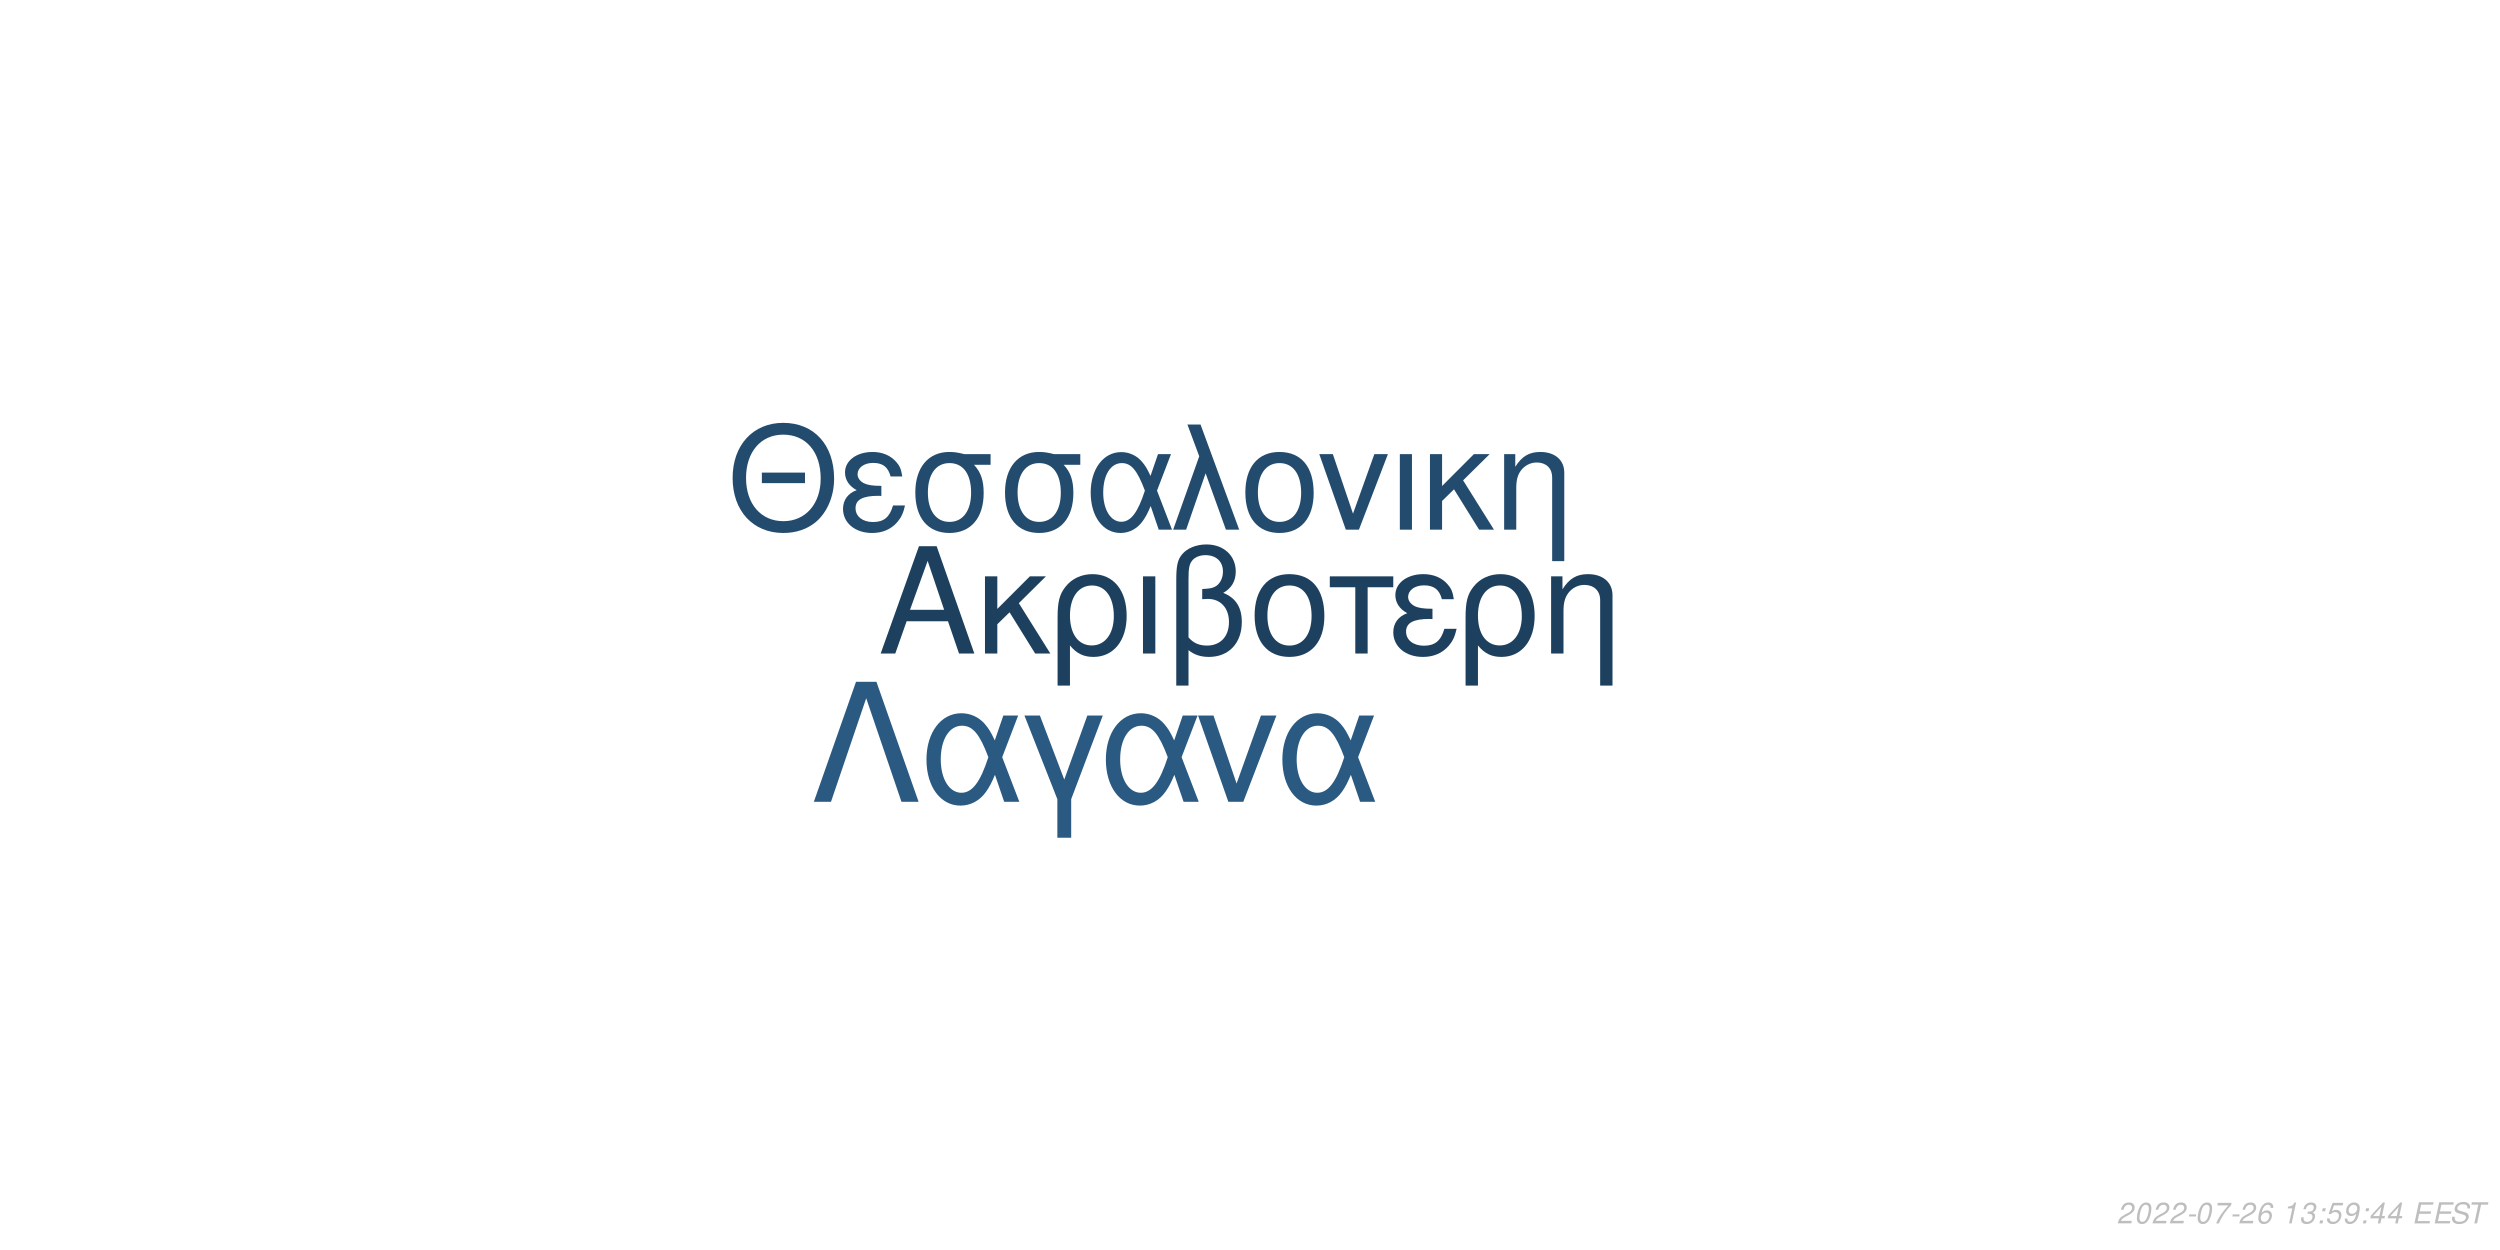
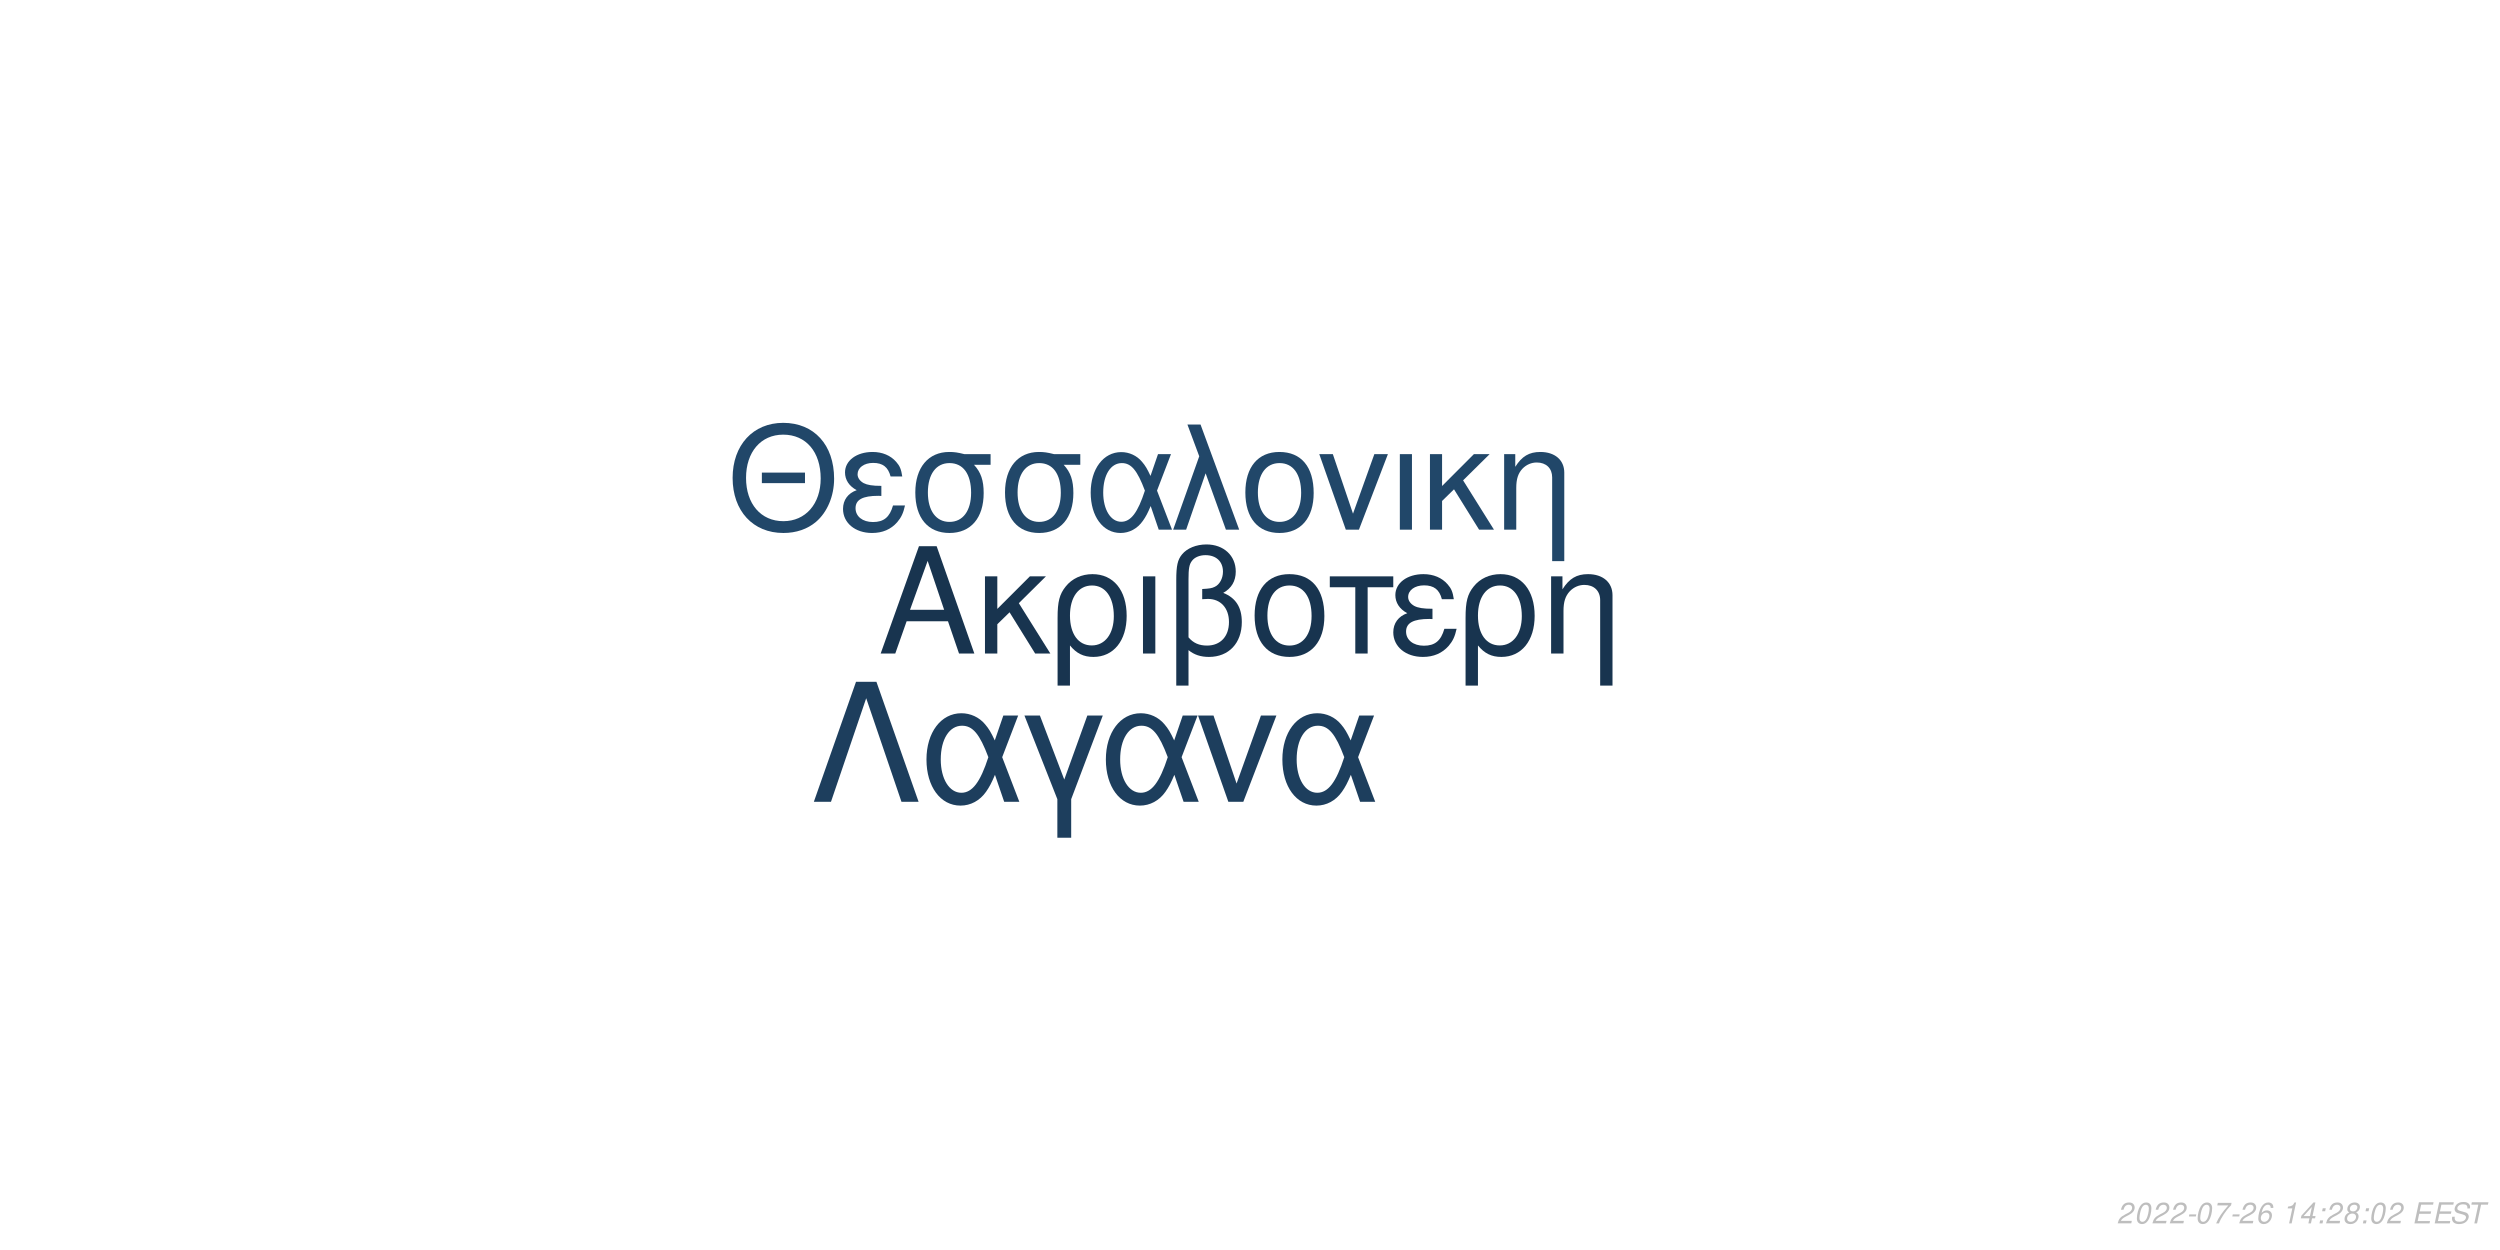
<svg xmlns="http://www.w3.org/2000/svg" xmlns:xlink="http://www.w3.org/1999/xlink" width="864pt" height="432pt" viewBox="0 0 864 432" version="1.1">
  <defs>
    <g>
      <symbol overflow="visible" id="glyph0-0">
        <path style="stroke:none;" d="" />
      </symbol>
      <symbol overflow="visible" id="glyph0-1">
        <path style="stroke:none;" d="M 24.125 -11.141 L 27.938 0 L 33.234 0 L 20.203 -37.094 L 14.094 -37.094 L 0.859 0 L 5.906 0 L 9.828 -11.141 Z M 22.797 -15.109 L 11 -15.109 L 17.094 -32.016 Z M 22.797 -15.109 " />
      </symbol>
      <symbol overflow="visible" id="glyph0-2">
        <path style="stroke:none;" d="M 7.172 -15.422 L 7.172 -26.672 L 2.906 -26.672 L 2.906 0 L 7.172 0 L 7.172 -10.125 L 11.406 -14.25 L 20.25 0 L 25.5 0 L 14.609 -17.406 L 23.969 -26.672 L 18.422 -26.672 Z M 7.172 -15.422 " />
      </symbol>
      <symbol overflow="visible" id="glyph0-3">
        <path style="stroke:none;" d="M 3 11.094 L 7.281 11.094 L 7.281 -2.797 C 9.516 -0.047 11.953 1.172 15.375 1.172 C 22.344 1.172 26.875 -4.422 26.875 -13.031 C 26.875 -21.891 22.297 -27.438 15.062 -27.438 C 11.297 -27.438 7.984 -25.906 5.797 -23.156 C 3.672 -20.516 3 -17.969 3 -12.359 Z M 14.906 -23.516 C 19.547 -23.516 22.438 -19.438 22.438 -12.922 C 22.438 -6.812 19.391 -2.797 14.812 -2.797 C 10.172 -2.797 7.281 -6.766 7.281 -13.125 C 7.281 -19.484 10.234 -23.516 14.906 -23.516 Z M 14.906 -23.516 " />
      </symbol>
      <symbol overflow="visible" id="glyph0-4">
        <path style="stroke:none;" d="M 3.516 0 L 7.781 0 L 7.781 -26.672 L 3.516 -26.672 Z M 3.516 0 " />
      </symbol>
      <symbol overflow="visible" id="glyph0-5">
        <path style="stroke:none;" d="M 4.016 11.094 L 8.25 11.094 L 8.25 -1.172 C 10.172 0.406 12.422 1.172 15.312 1.172 C 22.188 1.172 26.672 -3.609 26.672 -10.891 C 26.672 -15.984 24.578 -19.234 20.25 -20.969 C 23.109 -22.547 24.578 -25.031 24.578 -28.344 C 24.578 -33.844 20.406 -37.703 14.453 -37.703 C 10.938 -37.703 7.734 -36.391 6 -34.25 C 4.484 -32.422 4.016 -30.328 4.016 -25.391 Z M 8.25 -25.656 C 8.25 -29.359 8.5 -30.844 9.469 -32.062 C 10.375 -33.281 12.156 -34 14.094 -34 C 17.812 -34 20.156 -31.812 20.156 -28.297 C 20.156 -25.953 18.984 -23.812 17.297 -23.047 C 16.281 -22.547 15.469 -22.438 12.984 -22.297 L 12.984 -18.781 C 13.734 -18.828 14.344 -18.875 14.969 -18.875 C 19.344 -18.875 22.234 -15.719 22.234 -10.891 C 22.234 -5.906 19.281 -2.75 14.656 -2.75 C 11.953 -2.75 9.922 -3.609 8.25 -5.594 Z M 8.25 -25.656 " />
      </symbol>
      <symbol overflow="visible" id="glyph0-6">
        <path style="stroke:none;" d="M 14.094 -27.438 C 6.562 -27.438 2.094 -22.094 2.094 -13.125 C 2.094 -4.125 6.562 1.172 14.141 1.172 C 21.672 1.172 26.203 -4.172 26.203 -12.922 C 26.203 -22.188 21.828 -27.438 14.094 -27.438 Z M 14.141 -23.516 C 18.938 -23.516 21.781 -19.594 21.781 -12.984 C 21.781 -6.672 18.828 -2.75 14.141 -2.75 C 9.422 -2.75 6.516 -6.672 6.516 -13.125 C 6.516 -19.594 9.422 -23.516 14.141 -23.516 Z M 14.141 -23.516 " />
      </symbol>
      <symbol overflow="visible" id="glyph0-7">
        <path style="stroke:none;" d="M 7.891 0 L 12.156 0 L 12.156 -22.906 L 21.016 -22.906 L 21.016 -26.672 L -0.922 -26.672 L -0.922 -22.906 L 7.891 -22.906 Z M 7.891 0 " />
      </symbol>
      <symbol overflow="visible" id="glyph0-8">
        <path style="stroke:none;" d="M 14.562 -15.469 C 11.344 -15.469 9.562 -15.781 8.297 -16.438 C 6.922 -17.203 6.156 -18.328 6.156 -19.547 C 6.156 -21.891 8.453 -23.562 11.656 -23.562 C 15.062 -23.562 16.953 -22.094 17.812 -18.781 L 21.938 -18.781 C 21.578 -21.266 21.062 -22.5 19.797 -23.922 C 17.812 -26.203 14.906 -27.438 11.453 -27.438 C 5.797 -27.438 1.734 -24.375 1.734 -20.203 C 1.734 -17.609 3.156 -15.375 5.859 -13.938 C 2.797 -12.875 1.016 -10.484 1.016 -7.328 C 1.016 -2.391 5.297 1.172 11.25 1.172 C 14.969 1.172 17.906 -0.109 20.156 -2.641 C 21.578 -4.328 22.297 -5.797 22.906 -8.547 L 18.672 -8.547 C 17.5 -4.422 15.422 -2.703 11.609 -2.703 C 7.938 -2.703 5.438 -4.688 5.438 -7.578 C 5.438 -10.578 7.938 -11.953 13.484 -11.953 C 13.641 -11.953 14.094 -11.953 14.562 -11.906 Z M 14.562 -15.469 " />
      </symbol>
      <symbol overflow="visible" id="glyph0-9">
        <path style="stroke:none;" d="M 3.562 -26.672 L 3.562 0 L 7.844 0 L 7.844 -14.703 C 7.844 -17.906 8.5 -19.891 10.031 -21.531 C 11.406 -22.953 13.188 -23.719 15.062 -23.719 C 18.375 -23.719 20.516 -21.672 20.516 -18.469 L 20.516 11.094 L 24.781 11.094 L 24.781 -20.156 C 24.781 -24.578 21.469 -27.438 16.328 -27.438 C 12.359 -27.438 9.828 -25.906 7.484 -22.188 L 7.484 -26.672 Z M 3.562 -26.672 " />
      </symbol>
      <symbol overflow="visible" id="glyph1-0">
        <path style="stroke:none;" d="" />
      </symbol>
      <symbol overflow="visible" id="glyph1-1">
        <path style="stroke:none;" d="M 26.859 -19.734 L 11.953 -19.734 L 11.953 -16.094 L 26.859 -16.094 Z M 19.328 -36.922 C 8.922 -36.922 1.844 -29.25 1.844 -17.891 C 1.844 -6.484 8.875 1.141 19.391 1.141 C 23.812 1.141 27.703 -0.203 30.641 -2.688 C 34.578 -6.031 36.922 -11.656 36.922 -17.594 C 36.922 -29.297 30 -36.922 19.328 -36.922 Z M 19.328 -32.844 C 27.203 -32.844 32.281 -26.906 32.281 -17.688 C 32.281 -8.922 27.062 -2.938 19.391 -2.938 C 11.609 -2.938 6.484 -8.922 6.484 -17.891 C 6.484 -26.859 11.609 -32.844 19.328 -32.844 Z M 19.328 -32.844 " />
      </symbol>
      <symbol overflow="visible" id="glyph1-2">
        <path style="stroke:none;" d="M 14.25 -15.141 C 11.109 -15.141 9.375 -15.453 8.125 -16.094 C 6.781 -16.844 6.031 -17.938 6.031 -19.141 C 6.031 -21.422 8.266 -23.078 11.406 -23.078 C 14.75 -23.078 16.594 -21.625 17.438 -18.391 L 21.469 -18.391 C 21.125 -20.828 20.625 -22.031 19.391 -23.422 C 17.438 -25.656 14.594 -26.859 11.219 -26.859 C 5.688 -26.859 1.688 -23.875 1.688 -19.781 C 1.688 -17.234 3.094 -15.047 5.734 -13.656 C 2.734 -12.609 1 -10.266 1 -7.172 C 1 -2.344 5.188 1.141 11.016 1.141 C 14.656 1.141 17.547 -0.094 19.734 -2.594 C 21.125 -4.234 21.828 -5.688 22.422 -8.375 L 18.281 -8.375 C 17.141 -4.328 15.094 -2.641 11.359 -2.641 C 7.766 -2.641 5.328 -4.578 5.328 -7.422 C 5.328 -10.359 7.766 -11.703 13.203 -11.703 C 13.359 -11.703 13.797 -11.703 14.25 -11.656 Z M 14.25 -15.141 " />
      </symbol>
      <symbol overflow="visible" id="glyph1-3">
        <path style="stroke:none;" d="M 29 -26.109 L 19.938 -26.109 C 17.594 -26.703 16.438 -26.859 14.703 -26.859 C 7.469 -26.859 2.984 -21.469 2.984 -12.859 C 2.984 -4.031 7.375 1.141 14.797 1.141 C 22.172 1.141 26.609 -4.078 26.609 -12.656 C 26.609 -17.047 25.656 -19.828 23.266 -22.422 L 29 -22.422 Z M 14.797 -23.016 C 19.531 -23.016 22.266 -19.234 22.266 -12.75 C 22.266 -6.531 19.438 -2.688 14.797 -2.688 C 10.172 -2.688 7.328 -6.531 7.328 -12.859 C 7.328 -19.188 10.172 -23.016 14.797 -23.016 Z M 14.797 -23.016 " />
      </symbol>
      <symbol overflow="visible" id="glyph1-4">
        <path style="stroke:none;" d="M 29.344 -26.109 L 24.859 -26.109 L 22.266 -18.578 C 21.125 -21.031 20.484 -22.125 19.328 -23.469 C 17.547 -25.609 14.906 -26.812 12.156 -26.812 C 5.984 -26.812 1.594 -20.984 1.594 -12.812 C 1.594 -4.578 5.828 1.141 11.906 1.141 C 14.953 1.141 17.734 -0.344 19.625 -3.047 C 20.672 -4.531 21.281 -5.688 22.328 -8.172 L 25.109 0 L 29.703 0 L 24.516 -13.5 Z M 20.328 -13.5 C 17.891 -5.922 15.453 -2.734 12.156 -2.734 C 8.516 -2.734 5.922 -6.922 5.922 -12.812 C 5.922 -18.938 8.516 -23.016 12.359 -23.016 C 15.594 -23.016 17.688 -20.531 20.328 -13.5 Z M 20.328 -13.5 " />
      </symbol>
      <symbol overflow="visible" id="glyph1-5">
        <path style="stroke:none;" d="M 1.094 0 L 5.578 0 L 12.312 -19.484 L 19.328 0 L 23.922 0 L 10.562 -36.328 L 6.031 -36.328 L 10.109 -25.359 Z M 1.094 0 " />
      </symbol>
      <symbol overflow="visible" id="glyph1-6">
        <path style="stroke:none;" d="M 13.797 -26.859 C 6.422 -26.859 2.047 -21.625 2.047 -12.859 C 2.047 -4.031 6.422 1.141 13.859 1.141 C 21.234 1.141 25.656 -4.078 25.656 -12.656 C 25.656 -21.719 21.375 -26.859 13.797 -26.859 Z M 13.859 -23.016 C 18.531 -23.016 21.328 -19.188 21.328 -12.703 C 21.328 -6.531 18.438 -2.688 13.859 -2.688 C 9.219 -2.688 6.375 -6.531 6.375 -12.859 C 6.375 -19.188 9.219 -23.016 13.859 -23.016 Z M 13.859 -23.016 " />
      </symbol>
      <symbol overflow="visible" id="glyph1-7">
        <path style="stroke:none;" d="M 14.297 0 L 24.312 -26.109 L 19.625 -26.109 L 12.25 -5.531 L 5.281 -26.109 L 0.594 -26.109 L 9.766 0 Z M 14.297 0 " />
      </symbol>
      <symbol overflow="visible" id="glyph1-8">
        <path style="stroke:none;" d="M 3.438 0 L 7.625 0 L 7.625 -26.109 L 3.438 -26.109 Z M 3.438 0 " />
      </symbol>
      <symbol overflow="visible" id="glyph1-9">
        <path style="stroke:none;" d="M 7.031 -15.094 L 7.031 -26.109 L 2.844 -26.109 L 2.844 0 L 7.031 0 L 7.031 -9.922 L 11.156 -13.953 L 19.828 0 L 24.969 0 L 14.297 -17.047 L 23.469 -26.109 L 18.031 -26.109 Z M 7.031 -15.094 " />
      </symbol>
      <symbol overflow="visible" id="glyph1-10">
        <path style="stroke:none;" d="M 3.484 -26.109 L 3.484 0 L 7.672 0 L 7.672 -14.406 C 7.672 -17.547 8.328 -19.484 9.812 -21.078 C 11.156 -22.469 12.906 -23.219 14.75 -23.219 C 17.984 -23.219 20.078 -21.234 20.078 -18.094 L 20.078 10.859 L 24.266 10.859 L 24.266 -19.734 C 24.266 -24.062 21.031 -26.859 16 -26.859 C 12.109 -26.859 9.609 -25.359 7.328 -21.719 L 7.328 -26.109 Z M 3.484 -26.109 " />
      </symbol>
      <symbol overflow="visible" id="glyph2-0">
        <path style="stroke:none;" d="" />
      </symbol>
      <symbol overflow="visible" id="glyph2-1">
        <path style="stroke:none;" d="M 22.531 -41.484 L 15.484 -41.484 L 0.906 0 L 6.828 0 L 19 -35.797 L 31.188 0 L 37.109 0 Z M 22.531 -41.484 " />
      </symbol>
      <symbol overflow="visible" id="glyph2-2">
        <path style="stroke:none;" d="M 33.516 -29.812 L 28.391 -29.812 L 25.438 -21.219 C 24.125 -24.016 23.391 -25.266 22.078 -26.797 C 20.031 -29.25 17.016 -30.609 13.891 -30.609 C 6.828 -30.609 1.828 -23.953 1.828 -14.625 C 1.828 -5.234 6.656 1.312 13.594 1.312 C 17.078 1.312 20.266 -0.391 22.422 -3.469 C 23.609 -5.172 24.297 -6.484 25.5 -9.328 L 28.688 0 L 33.922 0 L 28 -15.422 Z M 23.219 -15.422 C 20.422 -6.766 17.641 -3.125 13.891 -3.125 C 9.734 -3.125 6.766 -7.906 6.766 -14.625 C 6.766 -21.625 9.734 -26.297 14.109 -26.297 C 17.812 -26.297 20.203 -23.453 23.219 -15.422 Z M 23.219 -15.422 " />
      </symbol>
      <symbol overflow="visible" id="glyph2-3">
        <path style="stroke:none;" d="M 12.062 12.406 L 16.844 12.406 L 16.844 -0.906 L 27.766 -29.812 L 22.422 -29.812 L 14.453 -7.688 L 6.031 -29.812 L 0.688 -29.812 L 12.062 -0.906 Z M 12.062 12.406 " />
      </symbol>
      <symbol overflow="visible" id="glyph2-4">
        <path style="stroke:none;" d="M 16.328 0 L 27.766 -29.812 L 22.422 -29.812 L 14 -6.312 L 6.031 -29.812 L 0.688 -29.812 L 11.156 0 Z M 16.328 0 " />
      </symbol>
      <symbol overflow="visible" id="glyph3-0">
        <path style="stroke:none;" d="" />
      </symbol>
      <symbol overflow="visible" id="glyph3-1">
        <path style="stroke:none;" d="M 5.234 -0.875 L 1.469 -0.875 C 1.641 -1.375 2.203 -1.891 3.109 -2.344 L 4.234 -2.938 C 5.562 -3.625 6.219 -4.469 6.219 -5.484 C 6.219 -5.938 6.062 -6.359 5.797 -6.656 C 5.469 -7.047 4.984 -7.234 4.312 -7.234 C 2.766 -7.234 1.891 -6.453 1.484 -4.734 L 2.375 -4.734 C 2.484 -5.188 2.609 -5.484 2.797 -5.75 C 3.094 -6.203 3.609 -6.453 4.188 -6.453 C 4.891 -6.453 5.344 -6.031 5.344 -5.375 C 5.344 -4.703 4.859 -4.094 4.016 -3.656 L 2.984 -3.125 C 1.234 -2.188 0.797 -1.656 0.344 -0.016 L 5.047 -0.016 Z M 5.234 -0.875 " />
      </symbol>
      <symbol overflow="visible" id="glyph3-2">
        <path style="stroke:none;" d="M 4.203 -7.234 C 3.375 -7.234 2.688 -6.812 2.125 -5.984 C 1.484 -5.047 0.984 -3.188 0.984 -1.734 C 0.984 -1.109 1.172 -0.562 1.484 -0.266 C 1.797 0.047 2.281 0.234 2.766 0.234 C 3.625 0.234 4.281 -0.156 4.859 -1.016 C 5.516 -1.953 6 -3.797 6 -5.266 C 6 -6.5 5.328 -7.234 4.203 -7.234 Z M 4.094 -6.453 C 4.734 -6.453 5.125 -5.984 5.125 -5.156 C 5.125 -4.203 4.781 -2.625 4.406 -1.812 C 3.984 -0.938 3.516 -0.547 2.875 -0.547 C 2.25 -0.547 1.875 -1.031 1.875 -1.828 C 1.875 -2.797 2.203 -4.344 2.594 -5.203 C 2.984 -6.047 3.453 -6.453 4.094 -6.453 Z M 4.094 -6.453 " />
      </symbol>
      <symbol overflow="visible" id="glyph3-3">
        <path style="stroke:none;" d="M 3.516 -3.125 L 1.125 -3.125 L 0.969 -2.406 L 3.359 -2.406 Z M 3.516 -3.125 " />
      </symbol>
      <symbol overflow="visible" id="glyph3-4">
        <path style="stroke:none;" d="M 6.703 -7.094 L 1.953 -7.094 L 1.766 -6.219 L 5.594 -6.219 C 3.344 -3.688 2.266 -2.109 1.375 0 L 2.344 0 C 3.031 -1.906 4.828 -4.594 6.547 -6.281 Z M 6.703 -7.094 " />
      </symbol>
      <symbol overflow="visible" id="glyph3-5">
        <path style="stroke:none;" d="M 6.125 -5.344 L 6.141 -5.625 C 6.141 -6.609 5.453 -7.234 4.391 -7.234 C 3.438 -7.234 2.641 -6.719 2.016 -5.703 C 1.422 -4.781 0.938 -2.953 0.938 -1.688 C 0.938 -0.516 1.688 0.234 2.859 0.234 C 3.703 0.234 4.438 -0.156 5 -0.875 C 5.406 -1.422 5.672 -2.156 5.672 -2.766 C 5.672 -3.812 4.969 -4.5 3.906 -4.5 C 3.234 -4.5 2.672 -4.234 2.094 -3.625 C 2.406 -5.375 3.234 -6.453 4.25 -6.453 C 4.703 -6.453 5.062 -6.234 5.172 -5.844 C 5.203 -5.719 5.234 -5.578 5.25 -5.344 Z M 3.656 -3.734 C 4.344 -3.734 4.797 -3.281 4.797 -2.625 C 4.797 -1.469 3.984 -0.547 2.984 -0.547 C 2.297 -0.547 1.812 -1.047 1.812 -1.766 C 1.812 -2.859 2.625 -3.734 3.656 -3.734 Z M 3.656 -3.734 " />
      </symbol>
      <symbol overflow="visible" id="glyph3-6">
        <path style="stroke:none;" d="" />
      </symbol>
      <symbol overflow="visible" id="glyph3-7">
        <path style="stroke:none;" d="M 3.703 -5.188 L 2.594 0 L 3.469 0 L 5.016 -7.234 L 4.438 -7.234 C 3.906 -6.156 3.688 -6.016 2.234 -5.812 L 2.109 -5.188 Z M 3.703 -5.188 " />
      </symbol>
      <symbol overflow="visible" id="glyph3-8">
-         <path style="stroke:none;" d="M 2.922 -3.312 C 3.125 -3.344 3.234 -3.344 3.375 -3.344 C 4.203 -3.344 4.688 -3 4.688 -2.406 C 4.688 -1.312 3.906 -0.547 2.781 -0.547 C 2.047 -0.547 1.594 -0.938 1.594 -1.562 C 1.594 -1.719 1.609 -1.844 1.656 -2.094 L 0.766 -2.094 C 0.734 -1.797 0.719 -1.641 0.719 -1.469 C 0.719 -0.375 1.406 0.234 2.641 0.234 C 3.547 0.234 4.297 -0.078 4.812 -0.656 C 5.266 -1.156 5.562 -1.875 5.562 -2.547 C 5.562 -3.125 5.344 -3.453 4.797 -3.734 C 5.641 -4.234 6.016 -4.844 6.016 -5.734 C 6.016 -6.656 5.312 -7.234 4.203 -7.234 C 3.375 -7.234 2.672 -6.938 2.188 -6.375 C 1.891 -6.031 1.703 -5.641 1.516 -4.906 L 2.391 -4.906 C 2.5 -5.359 2.594 -5.594 2.734 -5.812 C 3.047 -6.234 3.516 -6.453 4.078 -6.453 C 4.734 -6.453 5.141 -6.125 5.141 -5.578 C 5.141 -5.188 5.016 -4.797 4.797 -4.547 C 4.516 -4.234 4 -4.062 3.266 -4.062 L 3.078 -4.062 Z M 2.922 -3.312 " />
+         <path style="stroke:none;" d="M 3.625 -1.75 L 3.266 0 L 4.141 0 L 4.516 -1.75 L 5.562 -1.75 L 5.734 -2.531 L 4.688 -2.531 L 5.688 -7.234 L 5.016 -7.234 L 0.844 -2.672 L 0.641 -1.75 Z M 3.797 -2.531 L 1.594 -2.531 L 4.469 -5.703 Z M 3.797 -2.531 " />
      </symbol>
      <symbol overflow="visible" id="glyph3-9">
        <path style="stroke:none;" d="M 2.359 -1.031 L 1.312 -1.031 L 1.094 0 L 2.141 0 Z M 3.266 -5.234 L 2.219 -5.234 L 2 -4.203 L 3.047 -4.203 Z M 3.266 -5.234 " />
      </symbol>
      <symbol overflow="visible" id="glyph3-10">
-         <path style="stroke:none;" d="M 6.297 -7.094 L 2.594 -7.094 L 1.234 -3.234 L 2.047 -3.234 C 2.656 -3.766 2.938 -3.906 3.531 -3.906 C 4.328 -3.906 4.797 -3.453 4.797 -2.688 C 4.797 -1.438 3.969 -0.547 2.828 -0.547 C 2.031 -0.547 1.609 -0.938 1.578 -1.734 L 0.703 -1.734 L 0.703 -1.516 C 0.703 -0.938 0.844 -0.547 1.188 -0.266 C 1.562 0.062 2.078 0.234 2.703 0.234 C 3.656 0.234 4.391 -0.156 4.984 -0.922 C 5.422 -1.5 5.672 -2.234 5.672 -2.953 C 5.672 -4 4.938 -4.672 3.812 -4.672 C 3.328 -4.672 2.906 -4.547 2.406 -4.234 L 3.109 -6.219 L 6.109 -6.219 Z M 6.297 -7.094 " />
+         <path style="stroke:none;" d="M 4.766 -3.797 C 5.078 -3.969 5.234 -4.078 5.438 -4.234 C 5.812 -4.594 6.062 -5.172 6.062 -5.734 C 6.062 -6.625 5.344 -7.234 4.266 -7.234 C 2.812 -7.234 1.703 -6.219 1.703 -4.875 C 1.703 -4.406 1.875 -4.125 2.359 -3.812 C 1.297 -3.312 0.75 -2.516 0.75 -1.469 C 0.75 -0.438 1.547 0.234 2.812 0.234 C 3.656 0.234 4.359 -0.094 4.938 -0.734 C 5.359 -1.234 5.609 -1.859 5.609 -2.438 C 5.609 -3.047 5.312 -3.516 4.766 -3.797 Z M 4.109 -6.453 C 4.797 -6.453 5.188 -6.125 5.188 -5.578 C 5.188 -5.266 5.062 -4.922 4.859 -4.672 C 4.562 -4.312 4.188 -4.156 3.656 -4.156 C 2.984 -4.156 2.594 -4.453 2.594 -4.984 C 2.594 -5.859 3.203 -6.453 4.109 -6.453 Z M 3.453 -3.406 C 4.234 -3.406 4.734 -2.984 4.734 -2.312 C 4.734 -1.312 3.922 -0.547 2.875 -0.547 C 2.125 -0.547 1.625 -0.969 1.625 -1.625 C 1.625 -2.609 2.438 -3.406 3.453 -3.406 Z M 3.453 -3.406 " />
      </symbol>
      <symbol overflow="visible" id="glyph3-11">
-         <path style="stroke:none;" d="M 0.844 -1.656 C 0.844 -1.547 0.844 -1.438 0.844 -1.375 C 0.844 -0.406 1.531 0.234 2.578 0.234 C 3.203 0.234 3.766 0.016 4.297 -0.438 C 4.938 -1 5.312 -1.656 5.594 -2.719 C 5.844 -3.672 6.016 -4.766 6.016 -5.375 C 6.016 -5.844 5.844 -6.328 5.547 -6.656 C 5.203 -7.031 4.703 -7.234 4.062 -7.234 C 2.516 -7.234 1.297 -5.938 1.297 -4.266 C 1.297 -3.203 1.984 -2.547 3.047 -2.547 C 3.484 -2.547 3.953 -2.672 4.281 -2.891 C 4.406 -2.984 4.547 -3.078 4.828 -3.344 C 4.438 -1.484 3.703 -0.547 2.703 -0.547 C 2.109 -0.547 1.719 -0.938 1.719 -1.547 L 1.719 -1.656 Z M 3.953 -6.453 C 4.625 -6.453 5.141 -5.953 5.141 -5.281 C 5.141 -4.188 4.312 -3.312 3.297 -3.312 C 2.594 -3.312 2.172 -3.734 2.172 -4.453 C 2.172 -5.562 2.984 -6.453 3.953 -6.453 Z M 3.953 -6.453 " />
+         <path style="stroke:none;" d="M 2.547 -3.312 L 6.5 -3.312 L 6.688 -4.141 L 2.719 -4.141 L 3.219 -6.469 L 7.344 -6.469 L 7.516 -7.297 L 2.453 -7.297 L 0.906 0 L 6.125 0 L 6.297 -0.812 L 2.016 -0.812 Z M 2.547 -3.312 " />
      </symbol>
      <symbol overflow="visible" id="glyph3-12">
-         <path style="stroke:none;" d="M 3.625 -1.75 L 3.266 0 L 4.141 0 L 4.516 -1.75 L 5.562 -1.75 L 5.734 -2.531 L 4.688 -2.531 L 5.688 -7.234 L 5.016 -7.234 L 0.844 -2.672 L 0.641 -1.75 Z M 3.797 -2.531 L 1.594 -2.531 L 4.469 -5.703 Z M 3.797 -2.531 " />
+         <path style="stroke:none;" d="M 7.062 -5.156 C 7.125 -5.438 7.141 -5.562 7.141 -5.703 C 7.141 -6.156 6.938 -6.594 6.594 -6.891 C 6.188 -7.25 5.656 -7.406 4.875 -7.406 C 3.844 -7.406 3.047 -7.125 2.5 -6.562 C 2.094 -6.141 1.781 -5.438 1.781 -4.922 C 1.781 -4.297 2.219 -3.766 2.891 -3.562 L 4.594 -3.094 C 5.406 -2.859 5.734 -2.578 5.734 -2.094 C 5.734 -1.781 5.547 -1.406 5.266 -1.141 C 4.844 -0.766 4.266 -0.578 3.453 -0.578 C 2.328 -0.578 1.812 -0.984 1.812 -1.906 C 1.812 -2.047 1.812 -2.125 1.844 -2.312 L 0.984 -2.312 C 0.906 -2.062 0.891 -1.906 0.891 -1.688 C 0.891 -0.484 1.797 0.234 3.297 0.234 C 4.359 0.234 5.234 -0.062 5.812 -0.609 C 6.344 -1.078 6.688 -1.797 6.688 -2.375 C 6.688 -2.641 6.609 -2.906 6.453 -3.156 C 6.234 -3.5 5.938 -3.703 5.469 -3.828 L 3.75 -4.312 C 2.984 -4.547 2.734 -4.734 2.734 -5.188 C 2.734 -5.547 2.875 -5.844 3.188 -6.109 C 3.547 -6.438 4.031 -6.594 4.703 -6.594 C 5.266 -6.594 5.688 -6.484 5.906 -6.297 C 6.094 -6.125 6.219 -5.797 6.219 -5.516 C 6.219 -5.422 6.203 -5.344 6.188 -5.156 Z M 7.062 -5.156 " />
      </symbol>
      <symbol overflow="visible" id="glyph3-13">
-         <path style="stroke:none;" d="M 2.547 -3.312 L 6.5 -3.312 L 6.688 -4.141 L 2.719 -4.141 L 3.219 -6.469 L 7.344 -6.469 L 7.516 -7.297 L 2.453 -7.297 L 0.906 0 L 6.125 0 L 6.297 -0.812 L 2.016 -0.812 Z M 2.547 -3.312 " />
-       </symbol>
-       <symbol overflow="visible" id="glyph3-14">
-         <path style="stroke:none;" d="M 7.062 -5.156 C 7.125 -5.438 7.141 -5.562 7.141 -5.703 C 7.141 -6.156 6.938 -6.594 6.594 -6.891 C 6.188 -7.25 5.656 -7.406 4.875 -7.406 C 3.844 -7.406 3.047 -7.125 2.5 -6.562 C 2.094 -6.141 1.781 -5.438 1.781 -4.922 C 1.781 -4.297 2.219 -3.766 2.891 -3.562 L 4.594 -3.094 C 5.406 -2.859 5.734 -2.578 5.734 -2.094 C 5.734 -1.781 5.547 -1.406 5.266 -1.141 C 4.844 -0.766 4.266 -0.578 3.453 -0.578 C 2.328 -0.578 1.812 -0.984 1.812 -1.906 C 1.812 -2.047 1.812 -2.125 1.844 -2.312 L 0.984 -2.312 C 0.906 -2.062 0.891 -1.906 0.891 -1.688 C 0.891 -0.484 1.797 0.234 3.297 0.234 C 4.359 0.234 5.234 -0.062 5.812 -0.609 C 6.344 -1.078 6.688 -1.797 6.688 -2.375 C 6.688 -2.641 6.609 -2.906 6.453 -3.156 C 6.234 -3.5 5.938 -3.703 5.469 -3.828 L 3.75 -4.312 C 2.984 -4.547 2.734 -4.734 2.734 -5.188 C 2.734 -5.547 2.875 -5.844 3.188 -6.109 C 3.547 -6.438 4.031 -6.594 4.703 -6.594 C 5.266 -6.594 5.688 -6.484 5.906 -6.297 C 6.094 -6.125 6.219 -5.797 6.219 -5.516 C 6.219 -5.422 6.203 -5.344 6.188 -5.156 Z M 7.062 -5.156 " />
-       </symbol>
-       <symbol overflow="visible" id="glyph3-15">
        <path style="stroke:none;" d="M 4.938 -6.469 L 7.312 -6.469 L 7.484 -7.297 L 1.75 -7.297 L 1.578 -6.469 L 3.984 -6.469 L 2.609 0 L 3.547 0 Z M 4.938 -6.469 " />
      </symbol>
    </g>
  </defs>
  <g id="surface1">
    <rect x="0" y="0" width="864" height="432" style="fill:rgb(100%,100%,100%);fill-opacity:1;stroke:none;" />
-     <g style="fill:rgb(11.765%,25.098%,37.255%);fill-opacity:1;">
+     <g style="fill:rgb(9.412%,20.392%,30.98%);fill-opacity:1;">
      <use xlink:href="#glyph0-1" x="303.5" y="225.861" />
      <use xlink:href="#glyph0-2" x="337.5" y="225.861" />
      <use xlink:href="#glyph0-3" x="362.5" y="225.861" />
      <use xlink:href="#glyph0-4" x="391.5" y="225.861" />
      <use xlink:href="#glyph0-5" x="402.5" y="225.861" />
      <use xlink:href="#glyph0-6" x="431.5" y="225.861" />
      <use xlink:href="#glyph0-7" x="460.5" y="225.861" />
      <use xlink:href="#glyph0-8" x="480.5" y="225.861" />
      <use xlink:href="#glyph0-3" x="503.5" y="225.861" />
      <use xlink:href="#glyph0-9" x="532.5" y="225.861" />
    </g>
-     <g style="fill:rgb(13.725%,29.412%,43.137%);fill-opacity:1;">
+     <g style="fill:rgb(12.941%,27.843%,41.176%);fill-opacity:1;">
      <use xlink:href="#glyph1-1" x="251.348" y="183.058" />
      <use xlink:href="#glyph1-2" x="290.348" y="183.058" />
      <use xlink:href="#glyph1-3" x="313.348" y="183.058" />
      <use xlink:href="#glyph1-3" x="344.348" y="183.058" />
      <use xlink:href="#glyph1-4" x="375.348" y="183.058" />
      <use xlink:href="#glyph1-5" x="404.348" y="183.058" />
      <use xlink:href="#glyph1-6" x="428.348" y="183.058" />
      <use xlink:href="#glyph1-7" x="455.348" y="183.058" />
      <use xlink:href="#glyph1-8" x="480.348" y="183.058" />
      <use xlink:href="#glyph1-9" x="491.348" y="183.058" />
      <use xlink:href="#glyph1-10" x="516.348" y="183.058" />
    </g>
-     <g style="fill:rgb(16.471%,34.902%,50.588%);fill-opacity:1;">
+     <g style="fill:rgb(11.373%,24.314%,36.471%);fill-opacity:1;">
      <use xlink:href="#glyph2-1" x="280.359" y="277.105" />
      <use xlink:href="#glyph2-2" x="318.359" y="277.105" />
      <use xlink:href="#glyph2-3" x="353.359" y="277.105" />
      <use xlink:href="#glyph2-2" x="380.359" y="277.105" />
      <use xlink:href="#glyph2-4" x="413.359" y="277.105" />
      <use xlink:href="#glyph2-2" x="441.359" y="277.105" />
    </g>
    <g style="fill:rgb(74.51%,74.51%,74.51%);fill-opacity:1;">
      <use xlink:href="#glyph3-1" x="731.52" y="422.81" />
      <use xlink:href="#glyph3-2" x="737.52" y="422.81" />
      <use xlink:href="#glyph3-1" x="743.52" y="422.81" />
      <use xlink:href="#glyph3-1" x="749.52" y="422.81" />
      <use xlink:href="#glyph3-3" x="755.52" y="422.81" />
      <use xlink:href="#glyph3-2" x="758.52" y="422.81" />
      <use xlink:href="#glyph3-4" x="764.52" y="422.81" />
      <use xlink:href="#glyph3-3" x="770.52" y="422.81" />
      <use xlink:href="#glyph3-1" x="773.52" y="422.81" />
      <use xlink:href="#glyph3-5" x="779.52" y="422.81" />
      <use xlink:href="#glyph3-6" x="785.52" y="422.81" />
      <use xlink:href="#glyph3-7" x="788.52" y="422.81" />
      <use xlink:href="#glyph3-8" x="794.52" y="422.81" />
      <use xlink:href="#glyph3-9" x="800.52" y="422.81" />
-       <use xlink:href="#glyph3-10" x="803.52" y="422.81" />
-       <use xlink:href="#glyph3-11" x="809.52" y="422.81" />
+       <use xlink:href="#glyph3-1" x="803.52" y="422.81" />
+       <use xlink:href="#glyph3-10" x="809.52" y="422.81" />
      <use xlink:href="#glyph3-9" x="815.52" y="422.81" />
-       <use xlink:href="#glyph3-12" x="818.52" y="422.81" />
-       <use xlink:href="#glyph3-12" x="824.52" y="422.81" />
+       <use xlink:href="#glyph3-2" x="818.52" y="422.81" />
+       <use xlink:href="#glyph3-1" x="824.52" y="422.81" />
      <use xlink:href="#glyph3-6" x="830.52" y="422.81" />
-       <use xlink:href="#glyph3-13" x="833.52" y="422.81" />
-       <use xlink:href="#glyph3-13" x="840.52" y="422.81" />
-       <use xlink:href="#glyph3-14" x="846.52" y="422.81" />
-       <use xlink:href="#glyph3-15" x="852.52" y="422.81" />
+       <use xlink:href="#glyph3-11" x="833.52" y="422.81" />
+       <use xlink:href="#glyph3-11" x="840.52" y="422.81" />
+       <use xlink:href="#glyph3-12" x="846.52" y="422.81" />
+       <use xlink:href="#glyph3-13" x="852.52" y="422.81" />
    </g>
  </g>
</svg>
